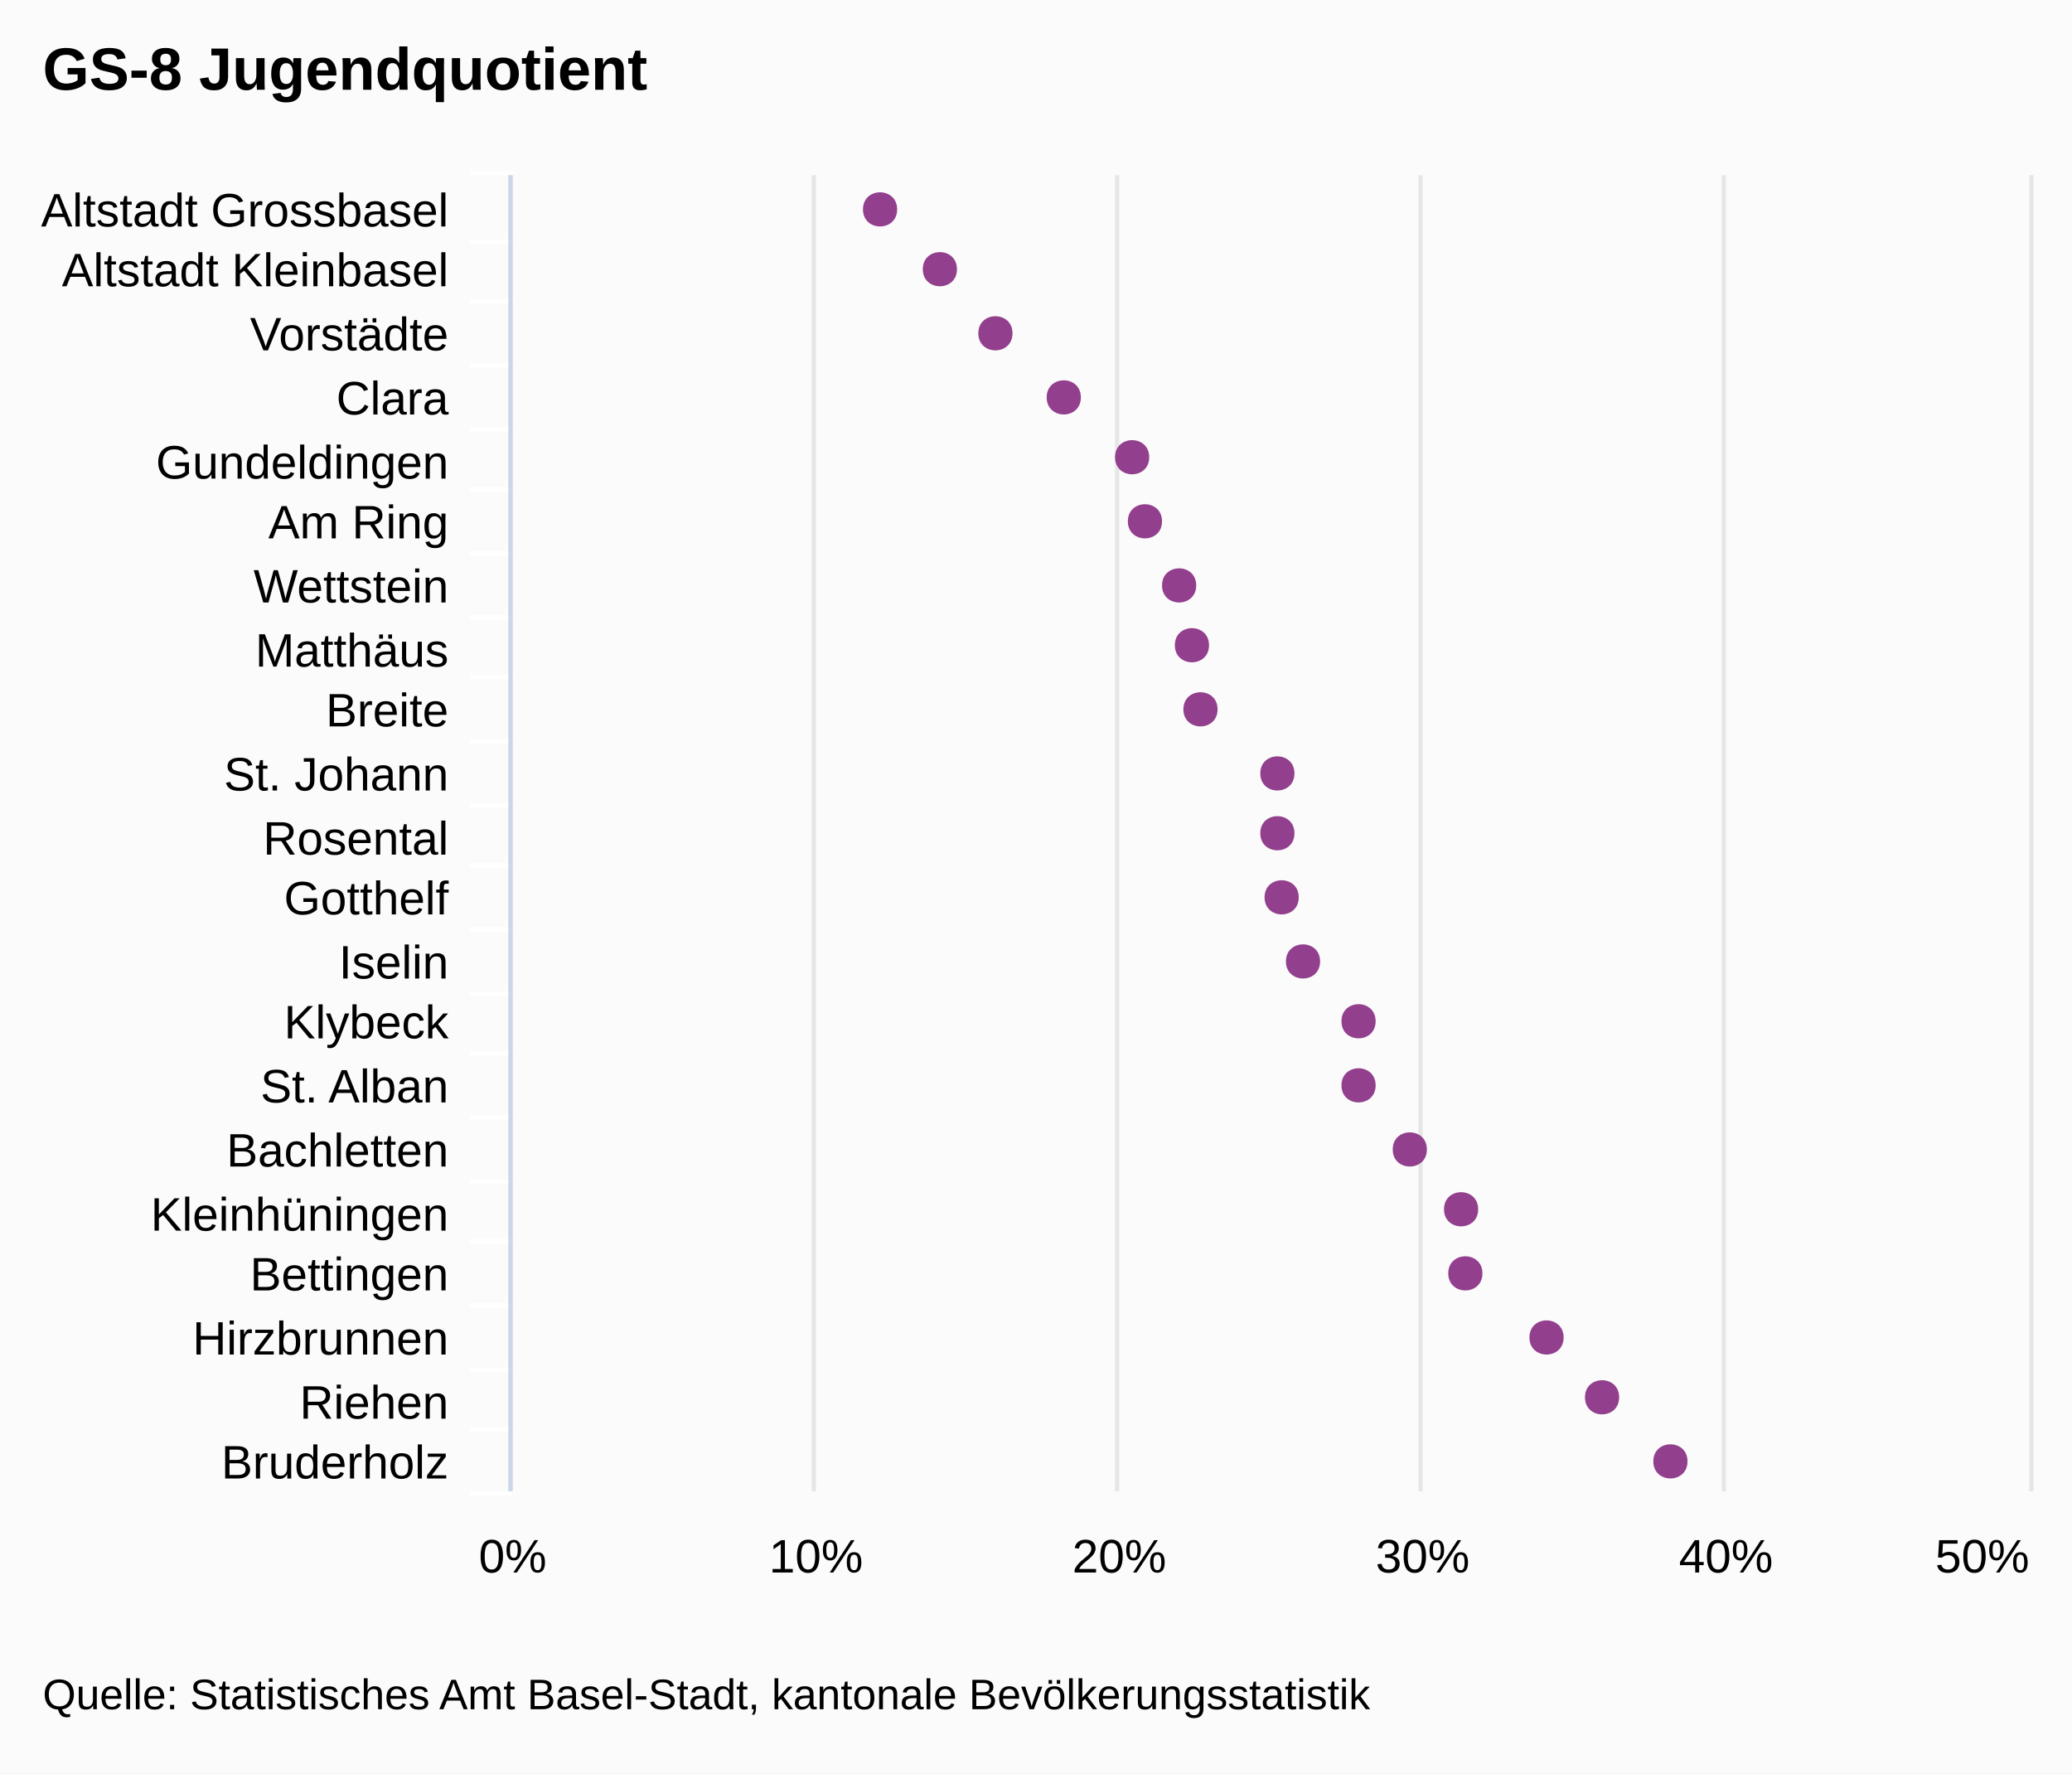
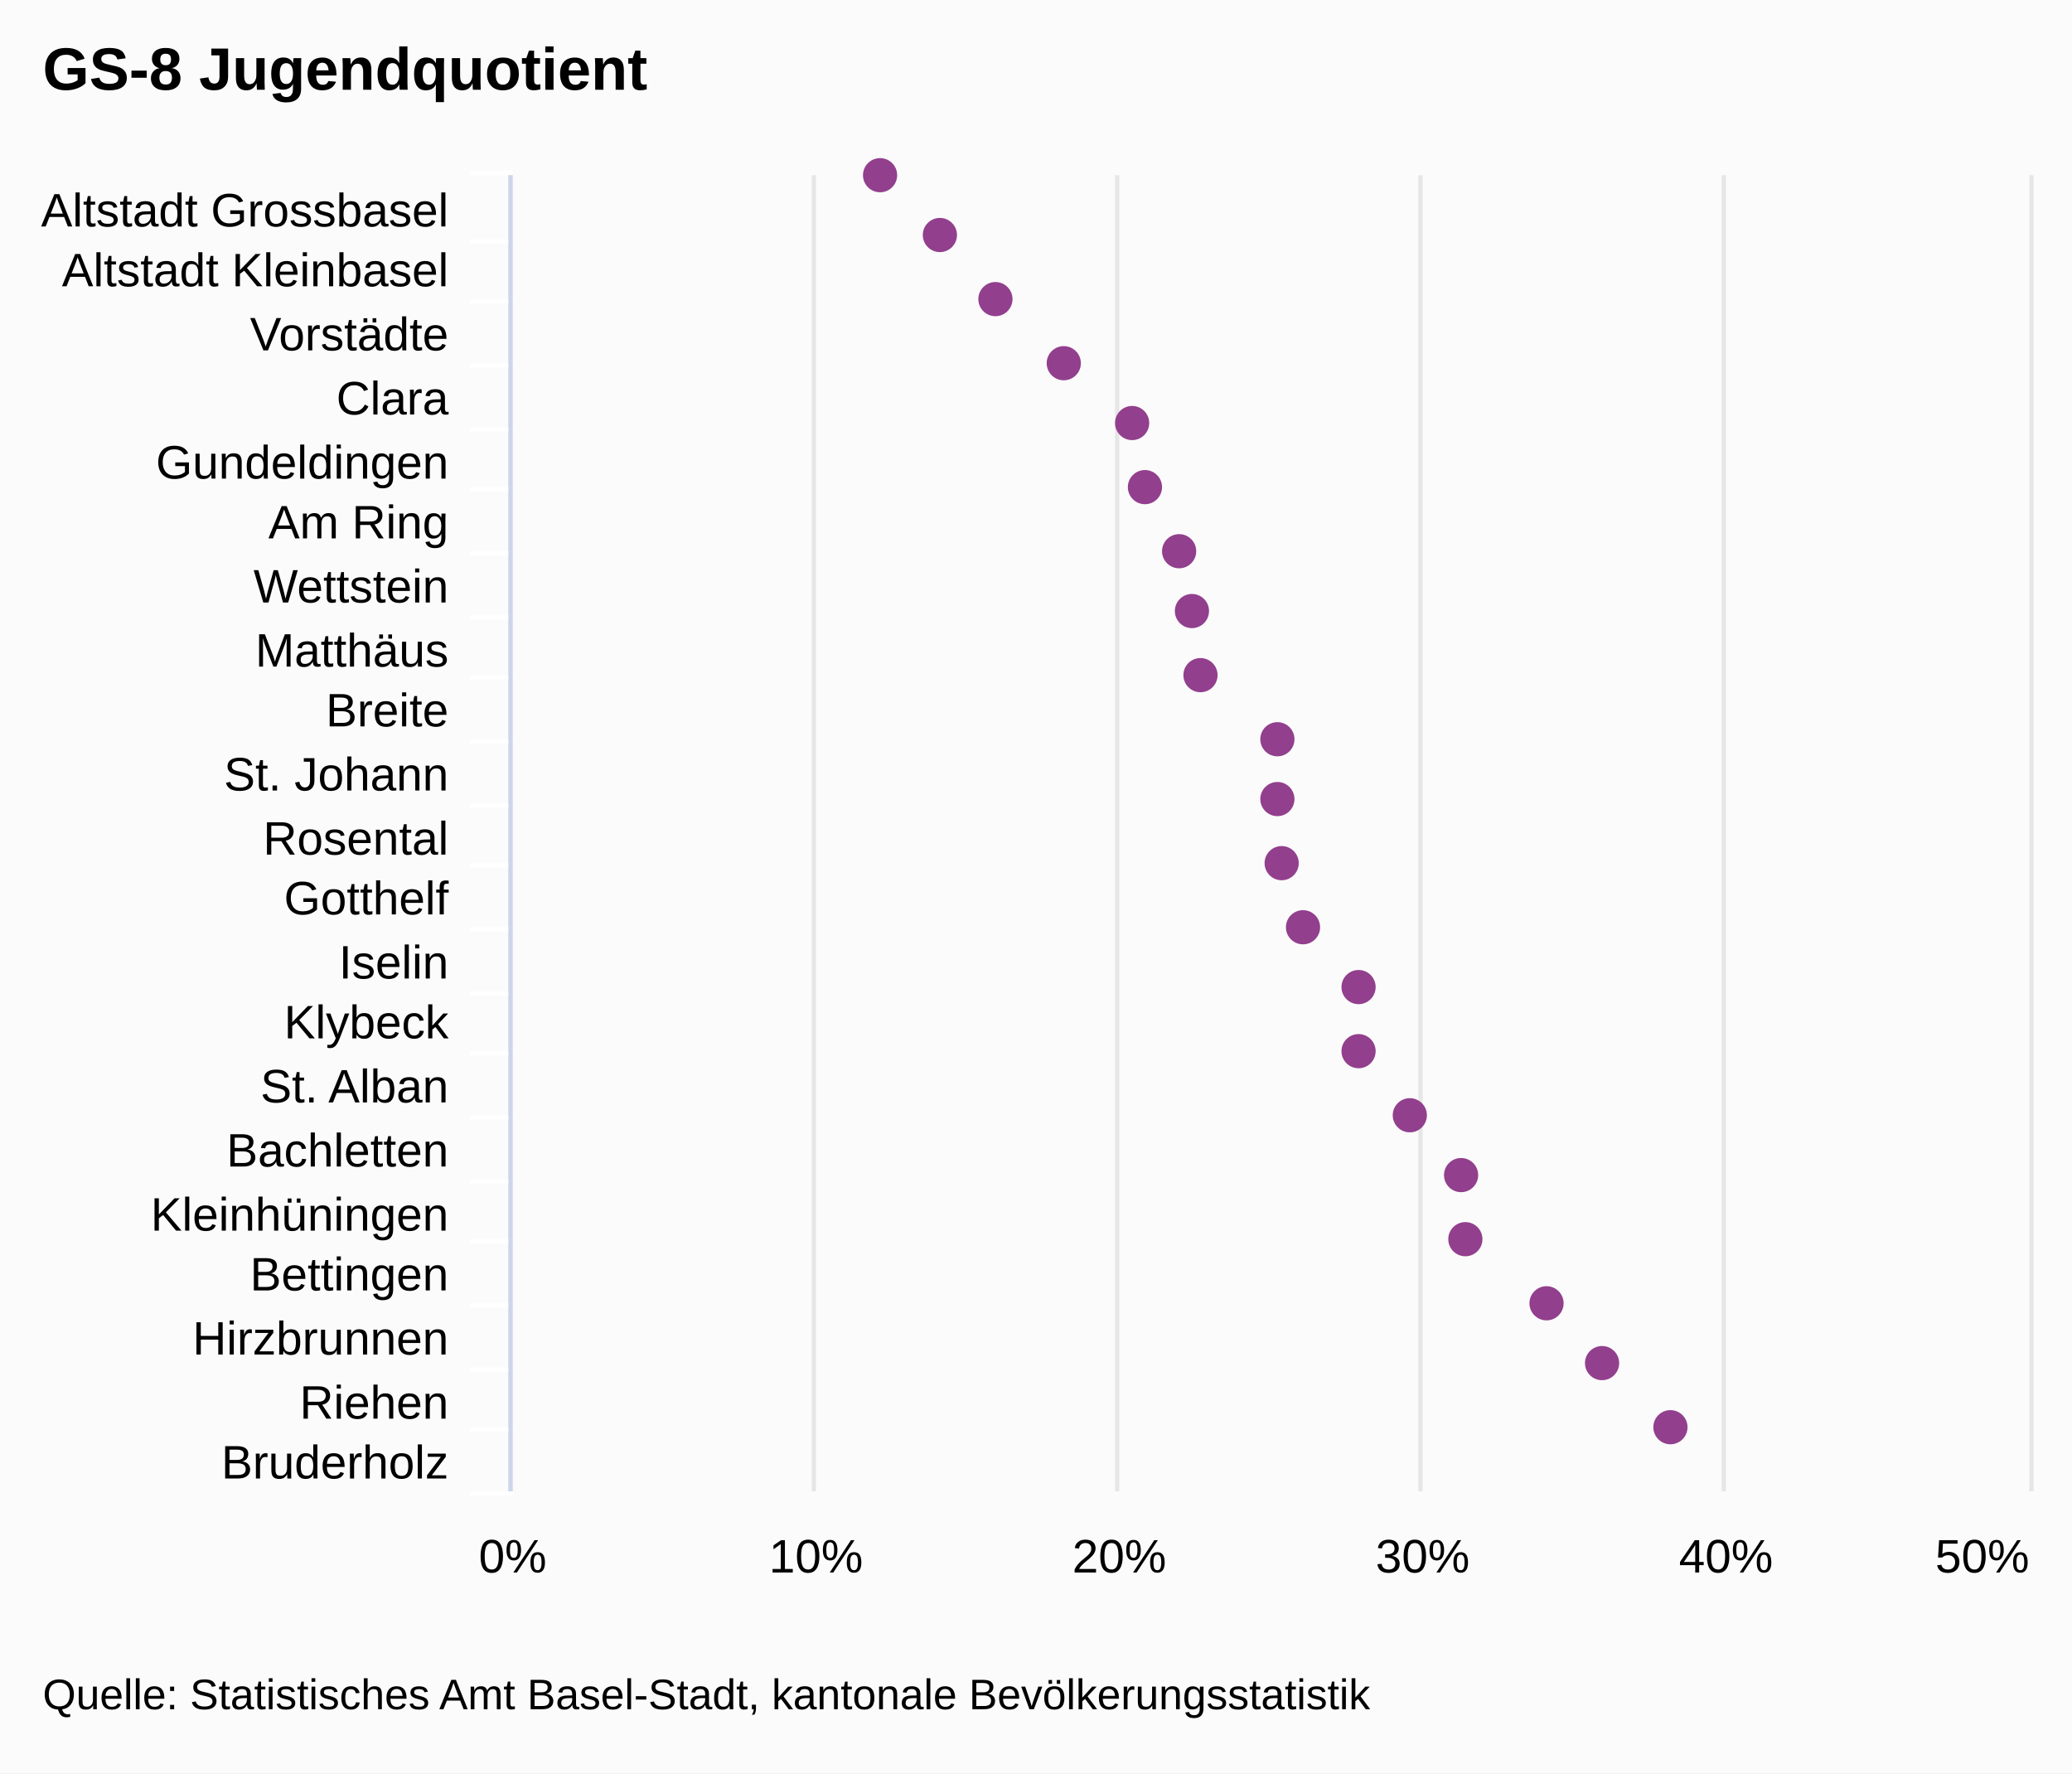
<svg xmlns="http://www.w3.org/2000/svg" class="highcharts-root" viewBox="0 0 485 415" font-family="Arial" font-size="12">
  <rect fill="#fbfbfb" class="highcharts-background" width="485" height="415" rx="0" ry="0" />
  <path fill="none" class="highcharts-plot-background" d="M120 41h355v308H120z" />
  <g class="highcharts-grid highcharts-xaxis-grid">
    <path fill="none" class="highcharts-grid-line" d="M120 56.5h355m-355 14h355m-355 15h355m-355 15h355m-355 14h355m-355 15h355m-355 15h355m-355 14h355m-355 15h355m-355 15h355m-355 14h355m-355 15h355m-355 15h355m-355 14h355m-355 15h355m-355 15h355m-355 14h355m-355 15h355m-355 15h355m-355 14h355m-355 15h355m-355-308h355" />
  </g>
  <g class="highcharts-grid highcharts-yaxis-grid">
    <path fill="none" stroke="#e6e6e6" class="highcharts-grid-line" d="M119.5 41v308m71-308v308m71-308v308m71-308v308m71-308v308m72-308v308" />
  </g>
  <path fill="none" class="highcharts-plot-border" d="M120 41h355v308H120z" />
  <g class="highcharts-axis highcharts-xaxis">
    <path fill="none" class="highcharts-tick" stroke="#FFF" d="M120 56.5h-10m10 14h-10m10 15h-10m10 15h-10m10 14h-10m10 15h-10m10 15h-10m10 14h-10m10 15h-10m10 15h-10m10 14h-10m10 15h-10m10 15h-10m10 14h-10m10 15h-10m10 15h-10m10 14h-10m10 15h-10m10 15h-10m10 14h-10m10 15h-10m10-309h-10" />
    <path fill="none" class="highcharts-axis-line" stroke="#ccd6eb" d="M119.5 41v308" />
  </g>
  <g class="highcharts-axis highcharts-yaxis">
    <path fill="none" class="highcharts-axis-line" d="M120 349h355" />
  </g>
  <g class="highcharts-series-group">
    <g class="highcharts-markers highcharts-series-0 highcharts-scatter-series highcharts-color-undefined highcharts-tracker">
-       <path fill="#923F8D" d="M395 342c0-5.328-8-5.328-8 0s8 5.328 8 0zm-16-15c0-5.328-8-5.328-8 0s8 5.328 8 0zm-13-14c0-5.328-8-5.328-8 0s8 5.328 8 0zm-19-15c0-5.328-8-5.328-8 0s8 5.328 8 0zm-1-15c0-5.328-8-5.328-8 0s8 5.328 8 0zm-12-14c0-5.328-8-5.328-8 0s8 5.328 8 0zm-12-15c0-5.328-8-5.328-8 0s8 5.328 8 0zm0-15c0-5.328-8-5.328-8 0s8 5.328 8 0zm-13-14c0-5.328-8-5.328-8 0s8 5.328 8 0zm-5-15c0-5.328-8-5.328-8 0s8 5.328 8 0zm-1-15c0-5.328-8-5.328-8 0s8 5.328 8 0zm0-14c0-5.328-8-5.328-8 0s8 5.328 8 0zm-18-15c0-5.328-8-5.328-8 0s8 5.328 8 0zm-2-15c0-5.328-8-5.328-8 0s8 5.328 8 0zm-3-14c0-5.328-8-5.328-8 0s8 5.328 8 0zm-8-15c0-5.328-8-5.328-8 0s8 5.328 8 0zm-3-15c0-5.328-8-5.328-8 0s8 5.328 8 0zm-16-14c0-5.328-8-5.328-8 0s8 5.328 8 0zm-16-15c0-5.328-8-5.328-8 0s8 5.328 8 0zm-13-15c0-5.328-8-5.328-8 0s8 5.328 8 0zm-14-14c0-5.328-8-5.328-8 0s8 5.328 8 0z" class="highcharts-point" />
+       <path fill="#923F8D" d="M206 45a4 4 0 1 1 .004 0zm14 14a4 4 0 1 1 .004 0zm13 15a4 4 0 1 1 .004 0zm16 15a4 4 0 1 1 .004 0zm16 14a4 4 0 1 1 .004 0zm3 15a4 4 0 1 1 .004 0zm8 15a4 4 0 1 1 .004 0zm3 14a4 4 0 1 1 .004 0zm2 15a4 4 0 1 1 .004 0zm18 15a4 4 0 1 1 .004 0zm0 14a4 4 0 1 1 .004 0zm1 15a4 4 0 1 1 .004 0zm5 15a4 4 0 1 1 .004 0zm13 14a4 4 0 1 1 .004 0zm0 15a4 4 0 1 1 .004 0zm12 15a4 4 0 1 1 .004 0zm12 14a4 4 0 1 1 .004 0zm1 15a4 4 0 1 1 .004 0zm19 15a4 4 0 1 1 .004 0zm13 14a4 4 0 1 1 .004 0zm16 15a4 4 0 1 1 .004 0z" class="highcharts-point" />
    </g>
  </g>
-   <text x="10" class="highcharts-title" style="width:421px" y="21" color="#000" font-size="14" font-weight="700">
+   <text x="10" class="highcharts-title" y="21" color="#000" font-size="14" font-weight="700">
    <tspan>GS-8 Jugendquotient</tspan>
  </text>
  <g class="highcharts-axis-labels highcharts-xaxis-labels" text-anchor="end" color="#000" cursor="default" font-size="11">
-     <text x="105" style="width:150px" y="53" text-overflow="ellipsis">
+     <text x="105" y="53">
      <tspan>Altstadt Grossbasel</tspan>
    </text>
-     <text x="105" style="width:150px" y="67" text-overflow="ellipsis">
+     <text x="105" y="67">
      <tspan>Altstadt Kleinbasel</tspan>
    </text>
-     <text x="105" style="width:150px" y="82" text-overflow="ellipsis">
+     <text x="105" y="82">
      <tspan>Vorstädte</tspan>
    </text>
-     <text x="105" style="width:150px" y="97" text-overflow="ellipsis">
+     <text x="105" y="97">
      <tspan>Clara</tspan>
    </text>
-     <text x="105" style="width:150px" y="112" text-overflow="ellipsis">
+     <text x="105" y="112">
      <tspan>Gundeldingen</tspan>
    </text>
-     <text x="105" style="width:150px" y="126" text-overflow="ellipsis">
+     <text x="105" y="126">
      <tspan>Am Ring</tspan>
    </text>
-     <text x="105" style="width:150px" y="141" text-overflow="ellipsis">
+     <text x="105" y="141">
      <tspan>Wettstein</tspan>
    </text>
-     <text x="105" style="width:150px" y="156" text-overflow="ellipsis">
+     <text x="105" y="156">
      <tspan>Matthäus</tspan>
    </text>
-     <text x="105" style="width:150px" y="170" text-overflow="ellipsis">
+     <text x="105" y="170">
      <tspan>Breite</tspan>
    </text>
-     <text x="105" style="width:150px" y="185" text-overflow="ellipsis">
+     <text x="105" y="185">
      <tspan>St. Johann</tspan>
    </text>
-     <text x="105" style="width:150px" y="200" text-overflow="ellipsis">
+     <text x="105" y="200">
      <tspan>Rosental</tspan>
    </text>
-     <text x="105" style="width:150px" y="214" text-overflow="ellipsis">
+     <text x="105" y="214">
      <tspan>Gotthelf</tspan>
    </text>
-     <text x="105" style="width:150px" y="229" text-overflow="ellipsis">
+     <text x="105" y="229">
      <tspan>Iselin</tspan>
    </text>
-     <text x="105" style="width:150px" y="243" text-overflow="ellipsis">
+     <text x="105" y="243">
      <tspan>Klybeck</tspan>
    </text>
-     <text x="105" style="width:150px" y="258" text-overflow="ellipsis">
+     <text x="105" y="258">
      <tspan>St. Alban</tspan>
    </text>
-     <text x="105" style="width:150px" y="273" text-overflow="ellipsis">
+     <text x="105" y="273">
      <tspan>Bachletten</tspan>
    </text>
-     <text x="105" style="width:150px" y="288" text-overflow="ellipsis">
+     <text x="105" y="288">
      <tspan>Kleinhüningen</tspan>
    </text>
-     <text x="105" style="width:150px" y="302" text-overflow="ellipsis">
+     <text x="105" y="302">
      <tspan>Bettingen</tspan>
    </text>
-     <text x="105" style="width:150px" y="317" text-overflow="ellipsis">
+     <text x="105" y="317">
      <tspan>Hirzbrunnen</tspan>
    </text>
-     <text x="105" style="width:150px" y="332" text-overflow="ellipsis">
+     <text x="105" y="332">
      <tspan>Riehen</tspan>
    </text>
-     <text x="105" style="width:150px" y="346" text-overflow="ellipsis">
+     <text x="105" y="346">
      <tspan>Bruderholz</tspan>
    </text>
  </g>
  <g class="highcharts-axis-labels highcharts-yaxis-labels" text-anchor="middle" color="#000" cursor="default" font-size="11">
-     <text x="120" style="width:61px" y="368">
+     <text x="120" y="368">
      <tspan>0%</tspan>
    </text>
-     <text x="191" style="width:61px" y="368">
+     <text x="191" y="368">
      <tspan>10%</tspan>
    </text>
-     <text x="262" style="width:61px" y="368">
+     <text x="262" y="368">
      <tspan>20%</tspan>
    </text>
-     <text x="333" style="width:61px" y="368">
+     <text x="333" y="368">
      <tspan>30%</tspan>
    </text>
-     <text x="404" style="width:61px" y="368">
+     <text x="404" y="368">
      <tspan>40%</tspan>
    </text>
-     <text x="464" style="width:61px" y="368">
+     <text x="464" y="368">
      <tspan>50%</tspan>
    </text>
  </g>
  <text x="10" class="highcharts-credits" y="400" cursor="default" color="#000" font-size="10">
    <tspan>Quelle: Statistisches Amt Basel-Stadt, kantonale Bevölkerungsstatistik</tspan>
  </text>
</svg>
